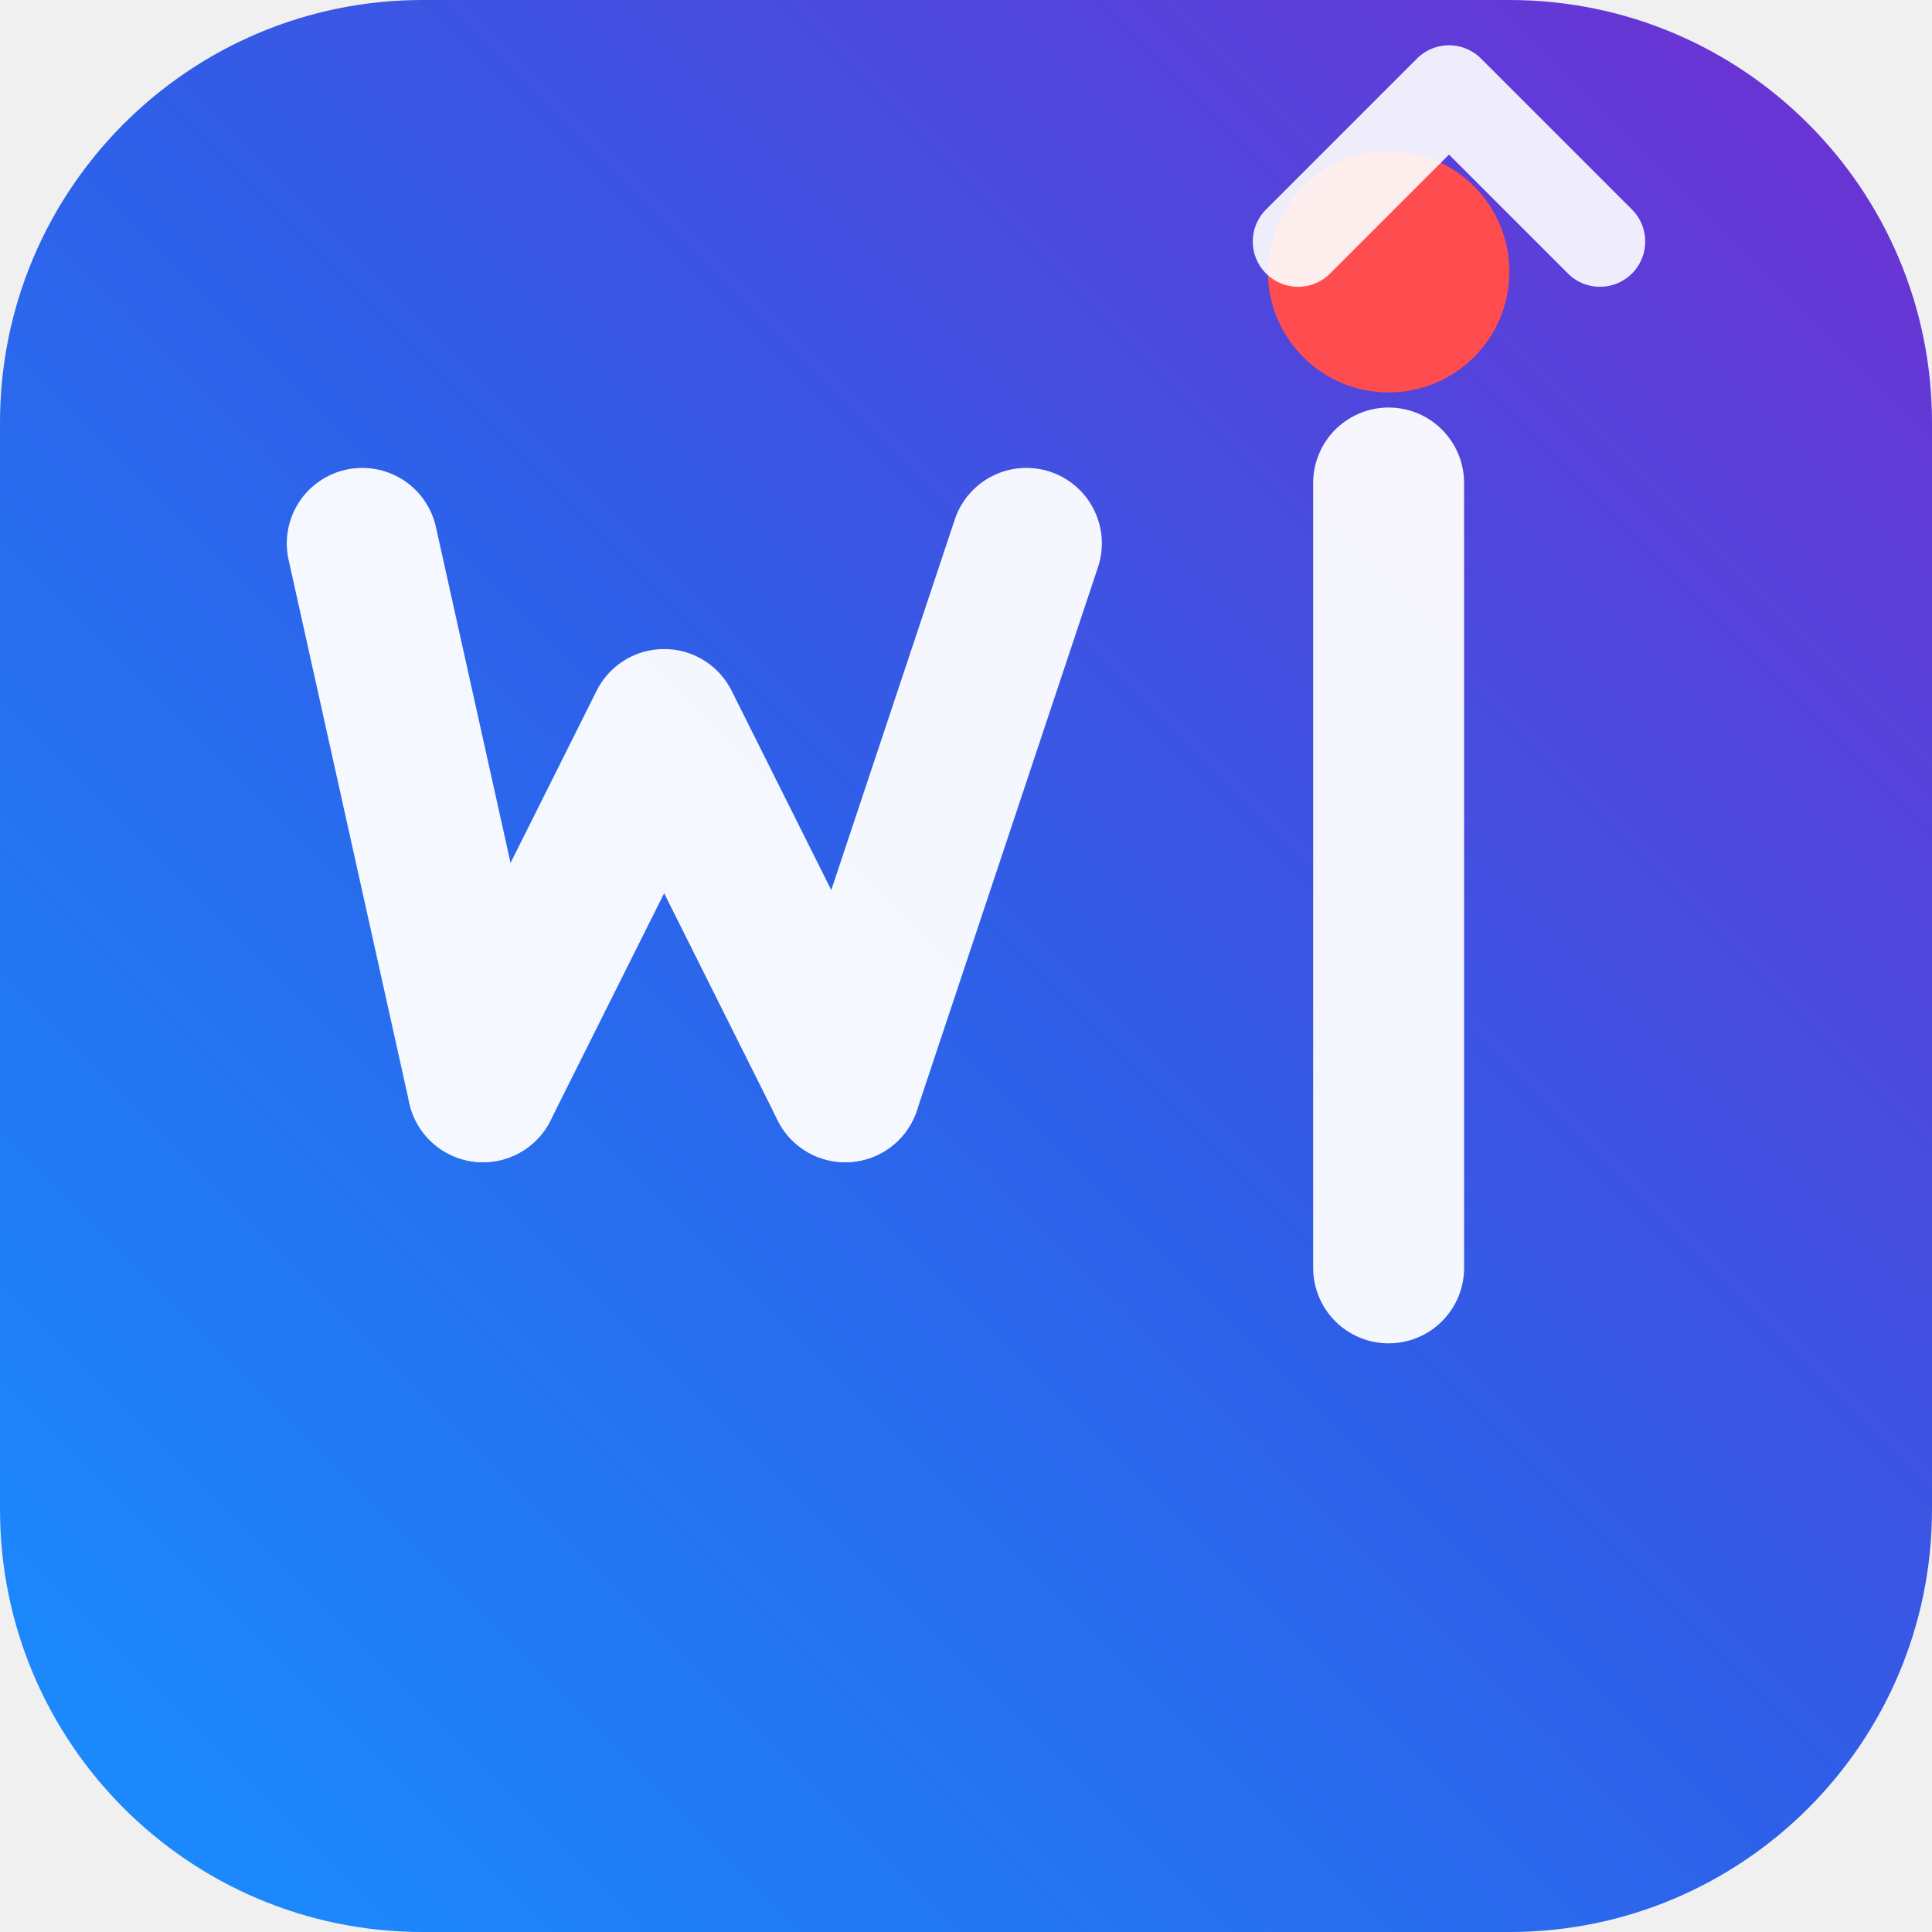
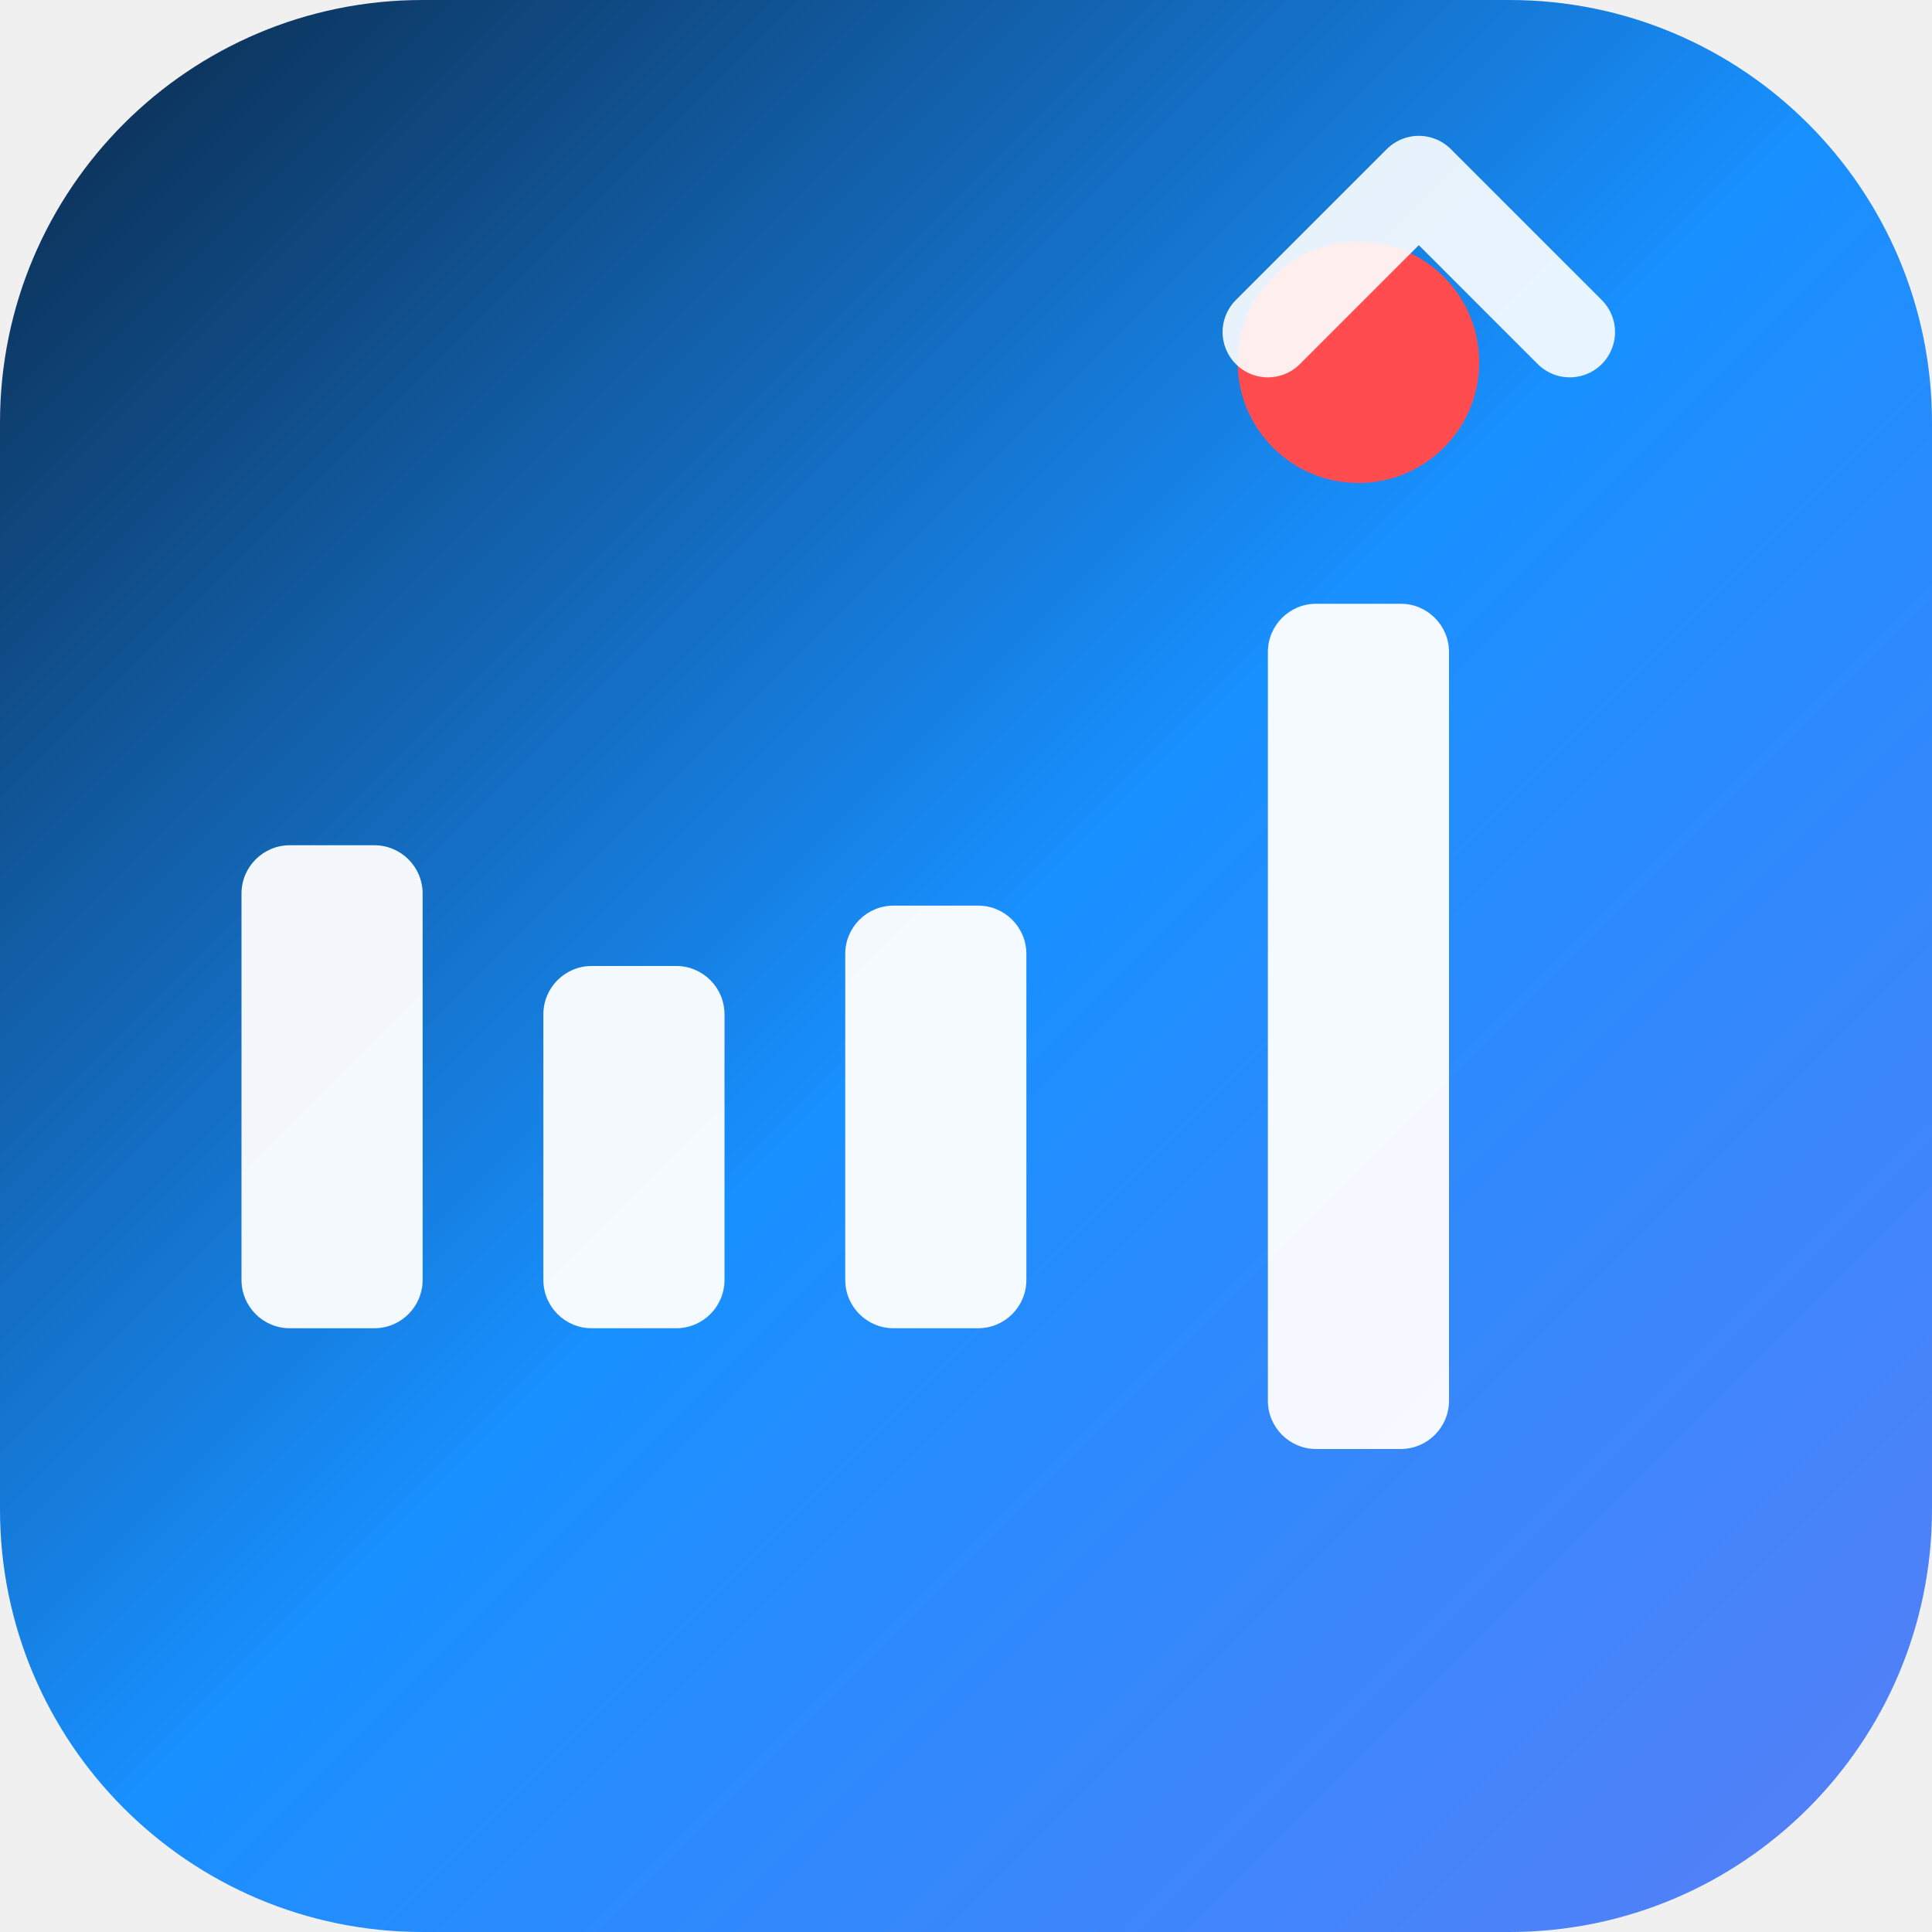
<svg xmlns="http://www.w3.org/2000/svg" width="32" height="32" viewBox="0 0 32 32" fill="none">
  <defs>
-     <linearGradient id="gradFav" x1="0%" y1="100%" x2="100%" y2="0%">
-       <stop offset="0%" style="stop-color:#1890FF;stop-opacity:1" />
-       <stop offset="50%" style="stop-color:#2E5FE8;stop-opacity:1" />
-       <stop offset="100%" style="stop-color:#722ED1;stop-opacity:1" />
+     <linearGradient id="gradFavPro" x1="0%" y1="0%" x2="100%" y2="100%">
+       <stop offset="0%" style="stop-color:#0B2847;stop-opacity:1" />
+       <stop offset="50%" style="stop-color:#1890FF;stop-opacity:1" />
+       <stop offset="100%" style="stop-color:#597EF7;stop-opacity:1" />
    </linearGradient>
  </defs>
-   <rect width="32" height="32" rx="7" fill="url(#gradFav)" />
+   <rect width="32" height="32" rx="7" fill="url(#gradFavPro)" />
  <g opacity="0.95">
-     <path d="M 6 9 L 8 18" stroke="#FFFFFF" stroke-width="2.5" stroke-linecap="round" fill="none" />
-     <path d="M 8 18 L 11 12 L 14 18" stroke="#FFFFFF" stroke-width="2.5" stroke-linecap="round" stroke-linejoin="round" fill="none" />
-     <path d="M 14 18 L 17 9" stroke="#FFFFFF" stroke-width="2.5" stroke-linecap="round" fill="none" />
-     <path d="M 23 8 L 23 21" stroke="#FFFFFF" stroke-width="2.5" stroke-linecap="round" fill="none" />
+     <rect x="4" y="14" width="3" height="8" rx="0.8" fill="#FFFFFF" />
+     <rect x="9" y="16" width="3" height="6" rx="0.8" fill="#FFFFFF" />
+     <rect x="14" y="15" width="3" height="7" rx="0.8" fill="#FFFFFF" />
+     <rect x="21" y="10" width="3" height="14" rx="0.8" fill="#FFFFFF" />
  </g>
-   <circle cx="23" cy="4.5" r="2" fill="#FF4D4F" />
-   <path d="M 21.5 4 L 24 1.5 L 26.5 4" stroke="#FFFFFF" stroke-width="1.5" fill="none" stroke-linecap="round" stroke-linejoin="round" opacity="0.9" />
+   <circle cx="22.5" cy="6" r="2" fill="#FF4D4F" />
+   <path d="M 21 5.5 L 23.5 3 L 26 5.5" stroke="#FFFFFF" stroke-width="1.5" fill="none" stroke-linecap="round" stroke-linejoin="round" opacity="0.9" />
</svg>
